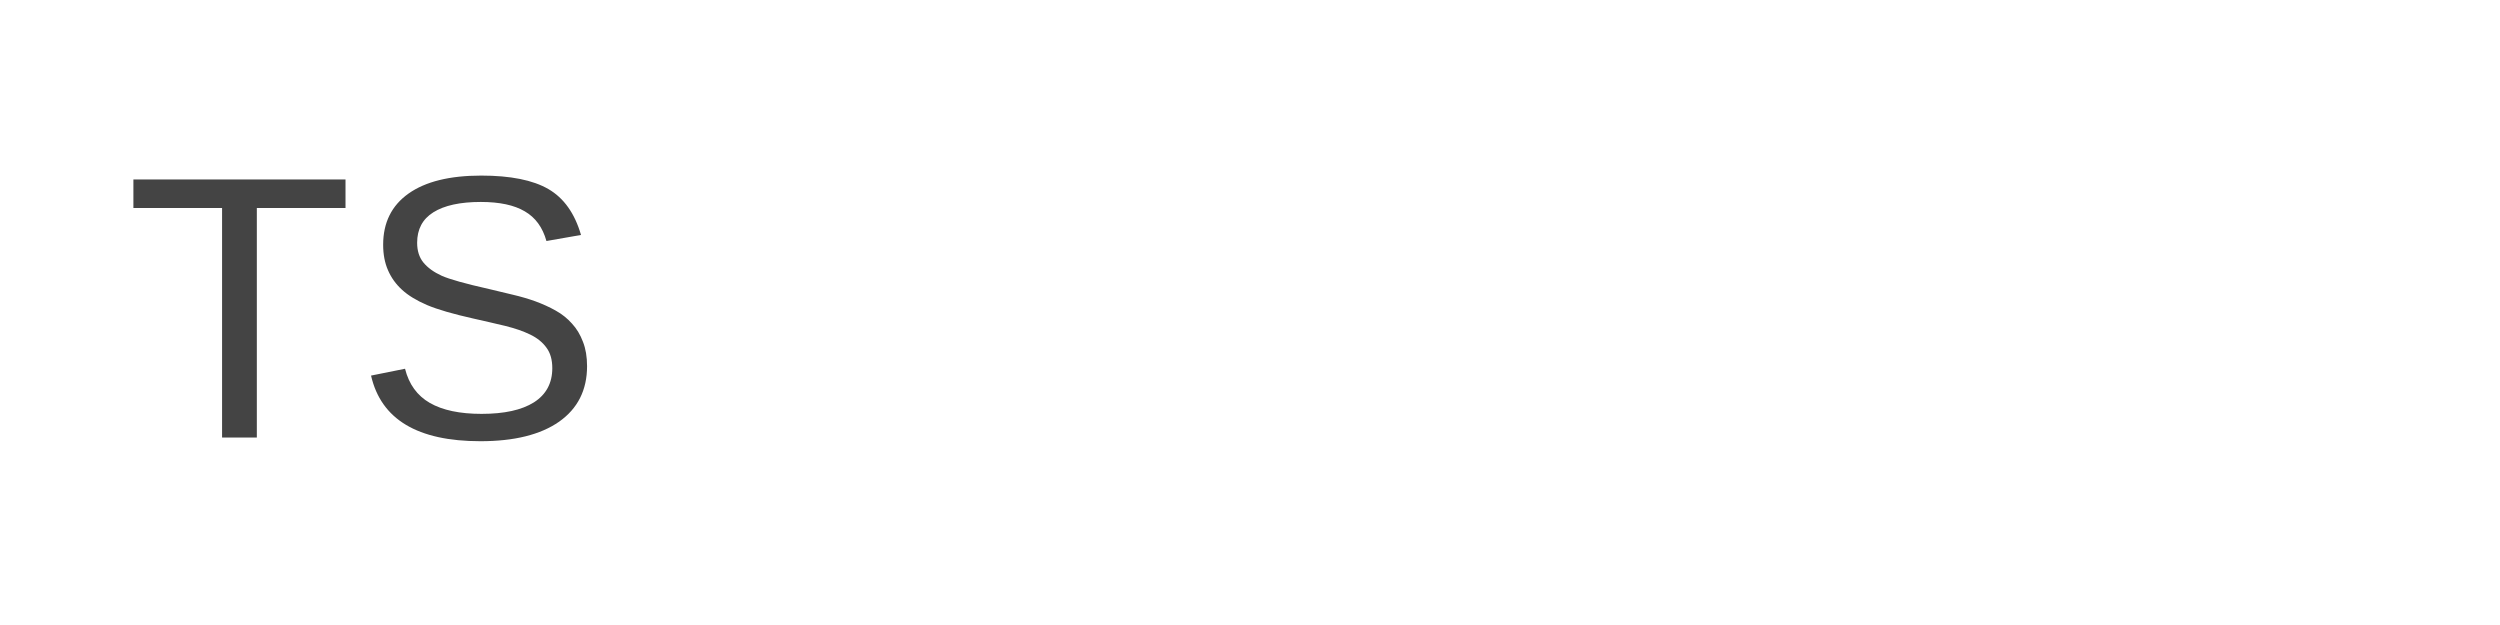
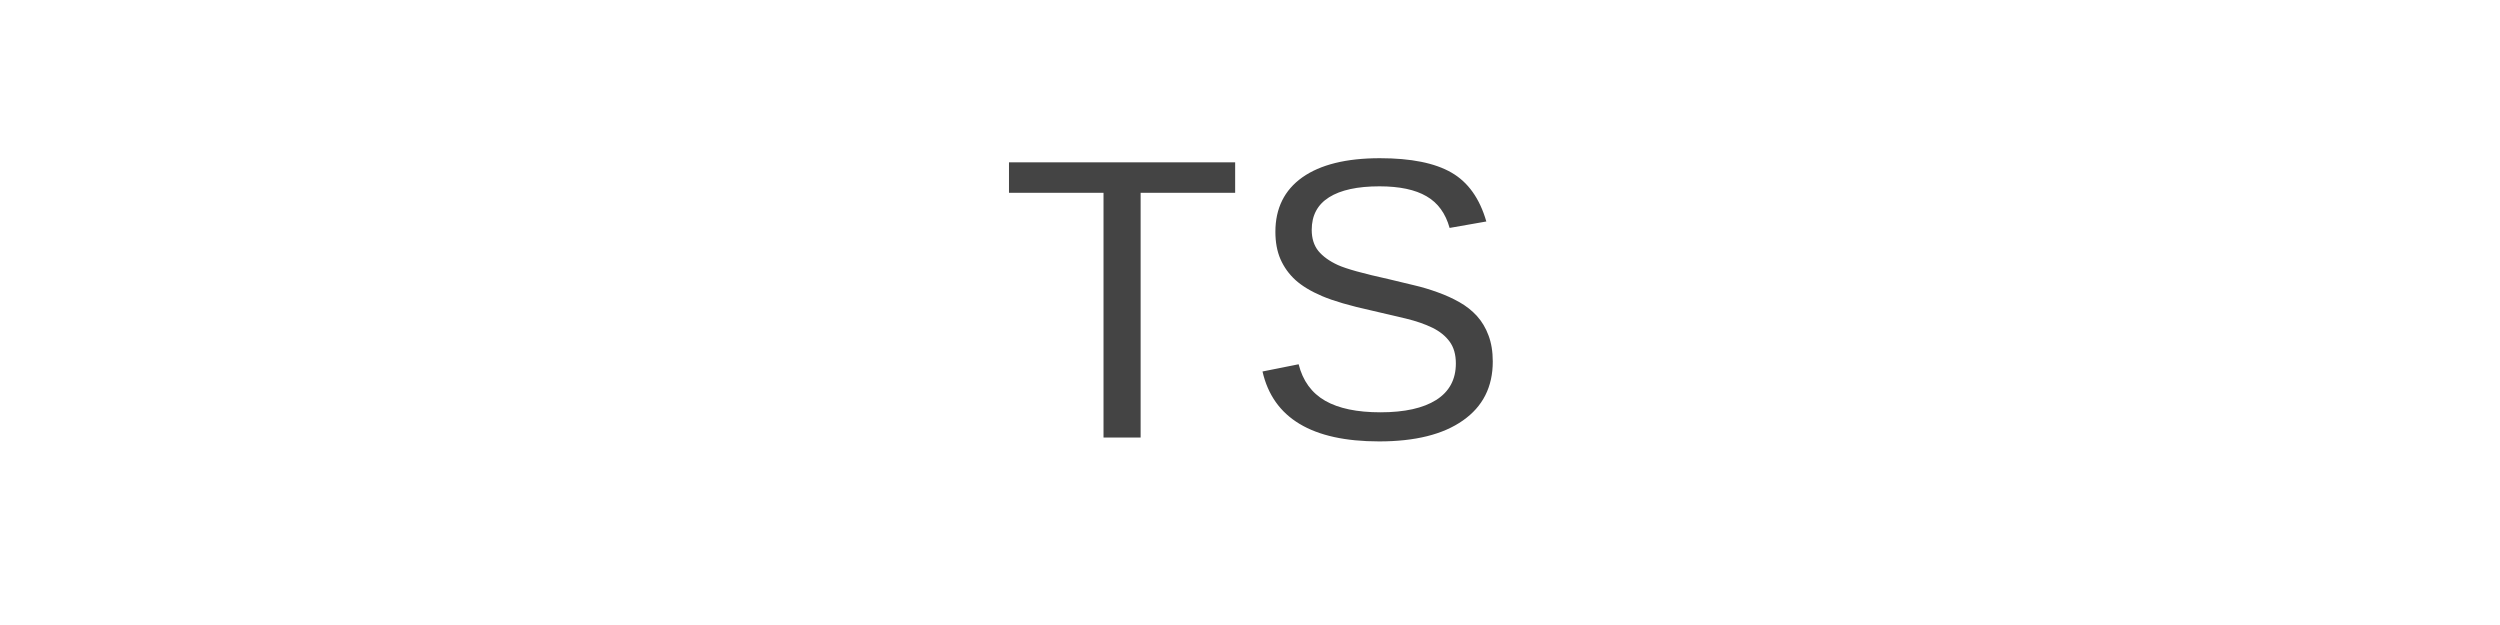
<svg xmlns="http://www.w3.org/2000/svg" viewBox="0 0 200 50" width="200" height="50">
-   <text x="10" y="35" font-family="Arial, sans-serif" font-size="30" fill="#444">TS</text>
+   <text x="80" y="35" font-family="Arial, sans-serif" font-size="32" fill="#444">TS</text>
</svg>
